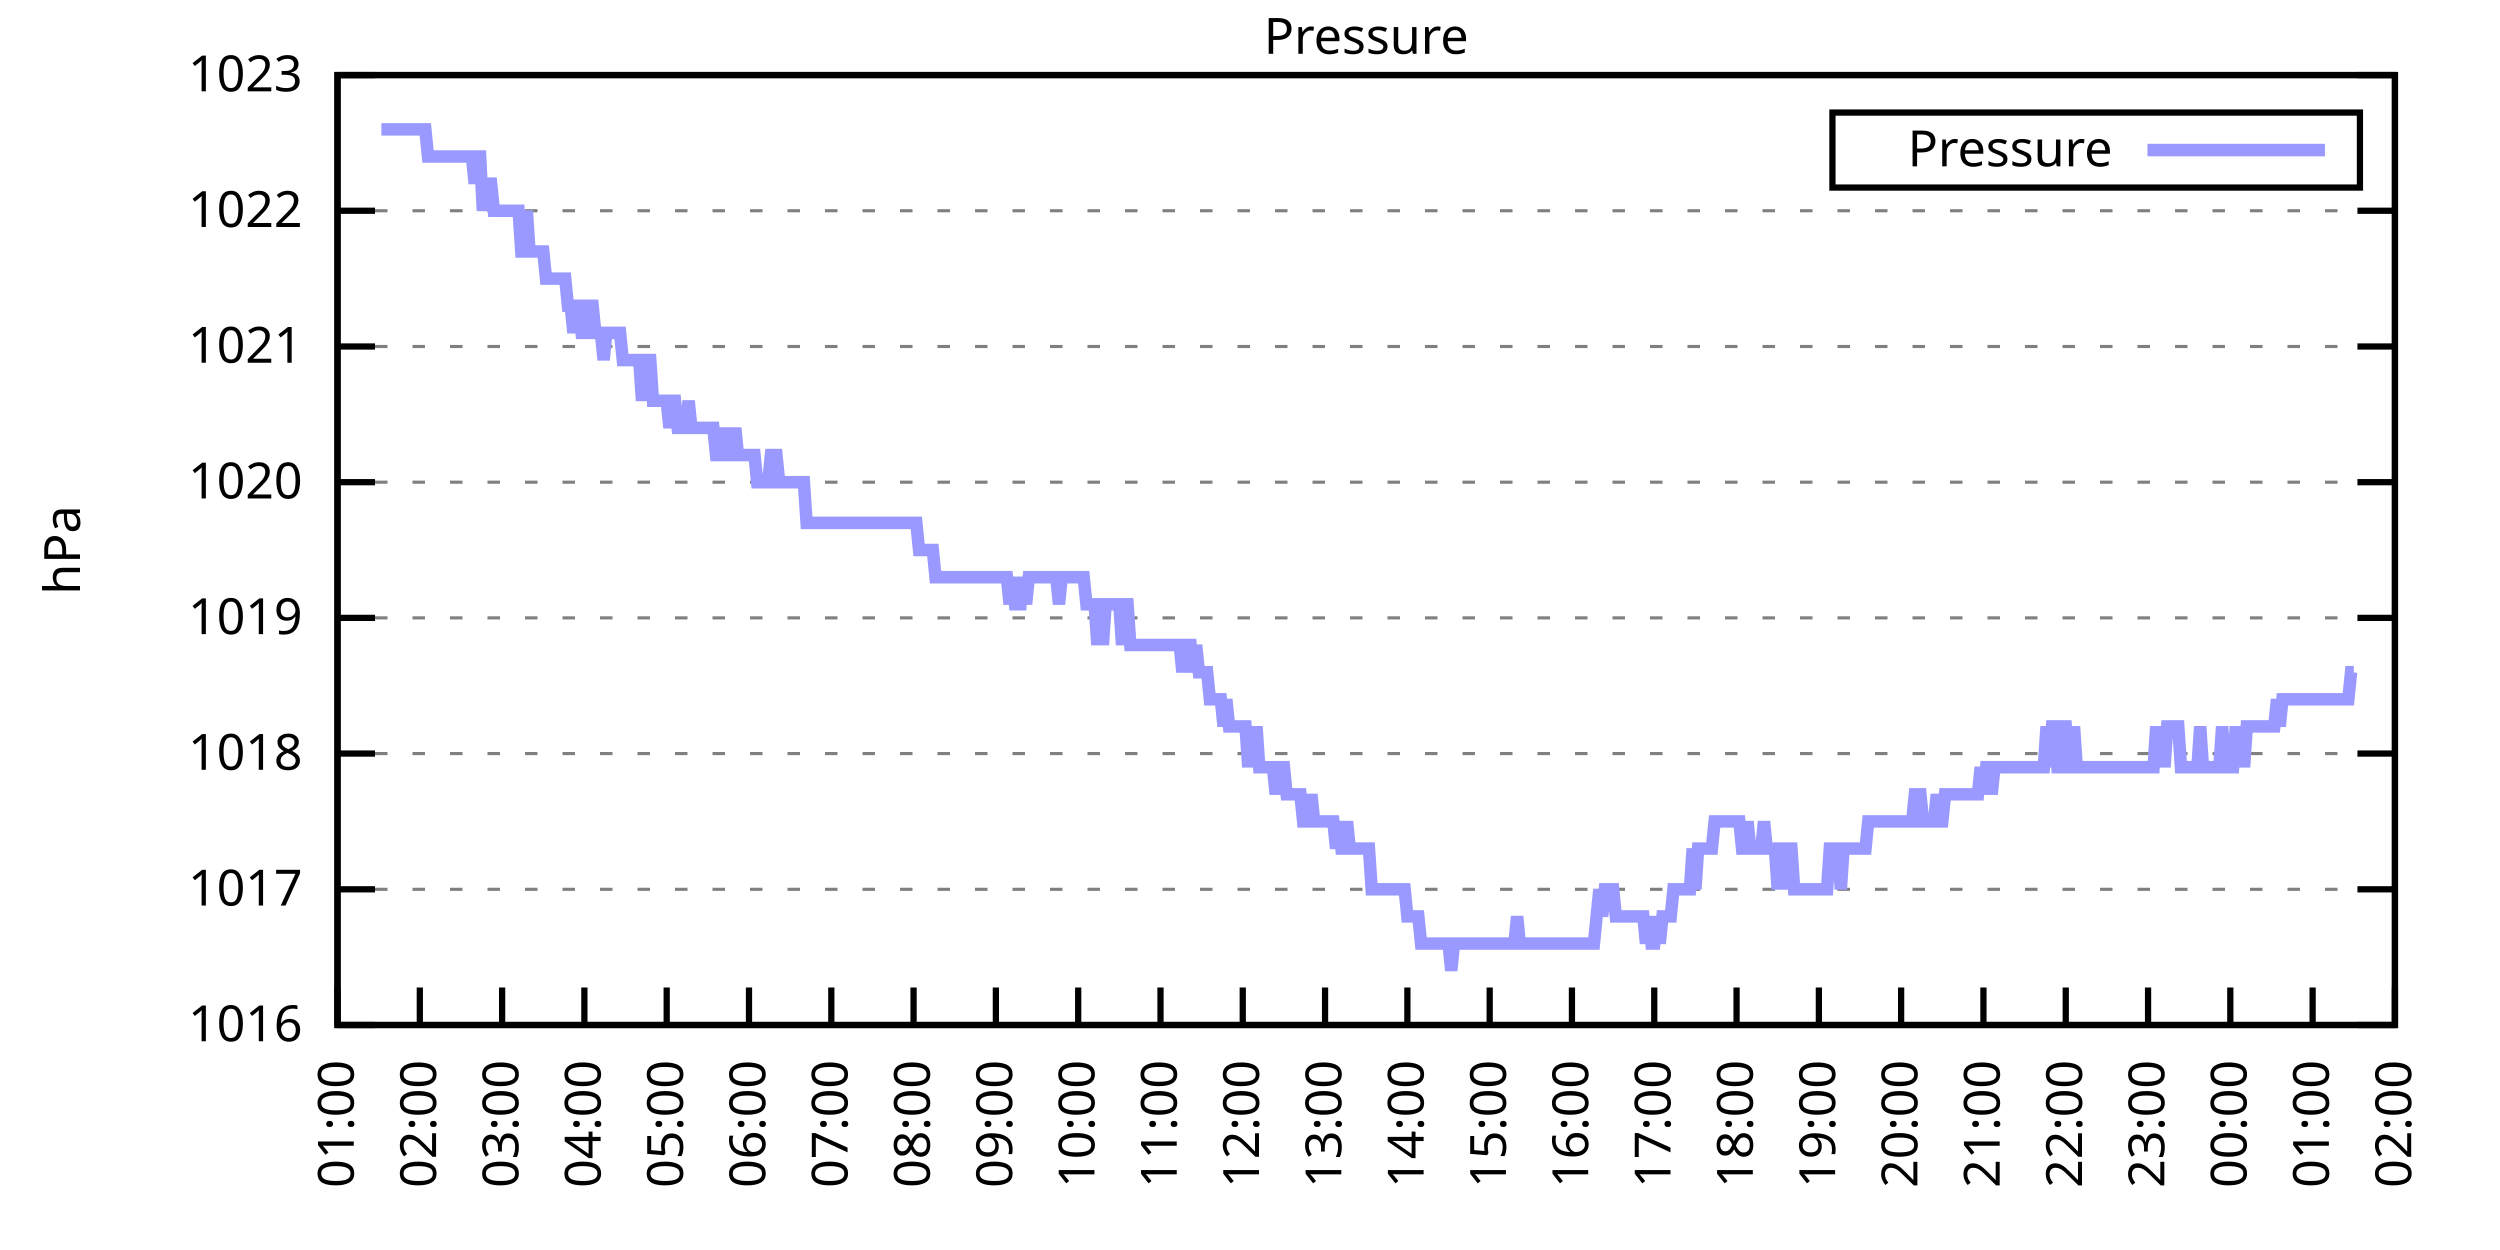
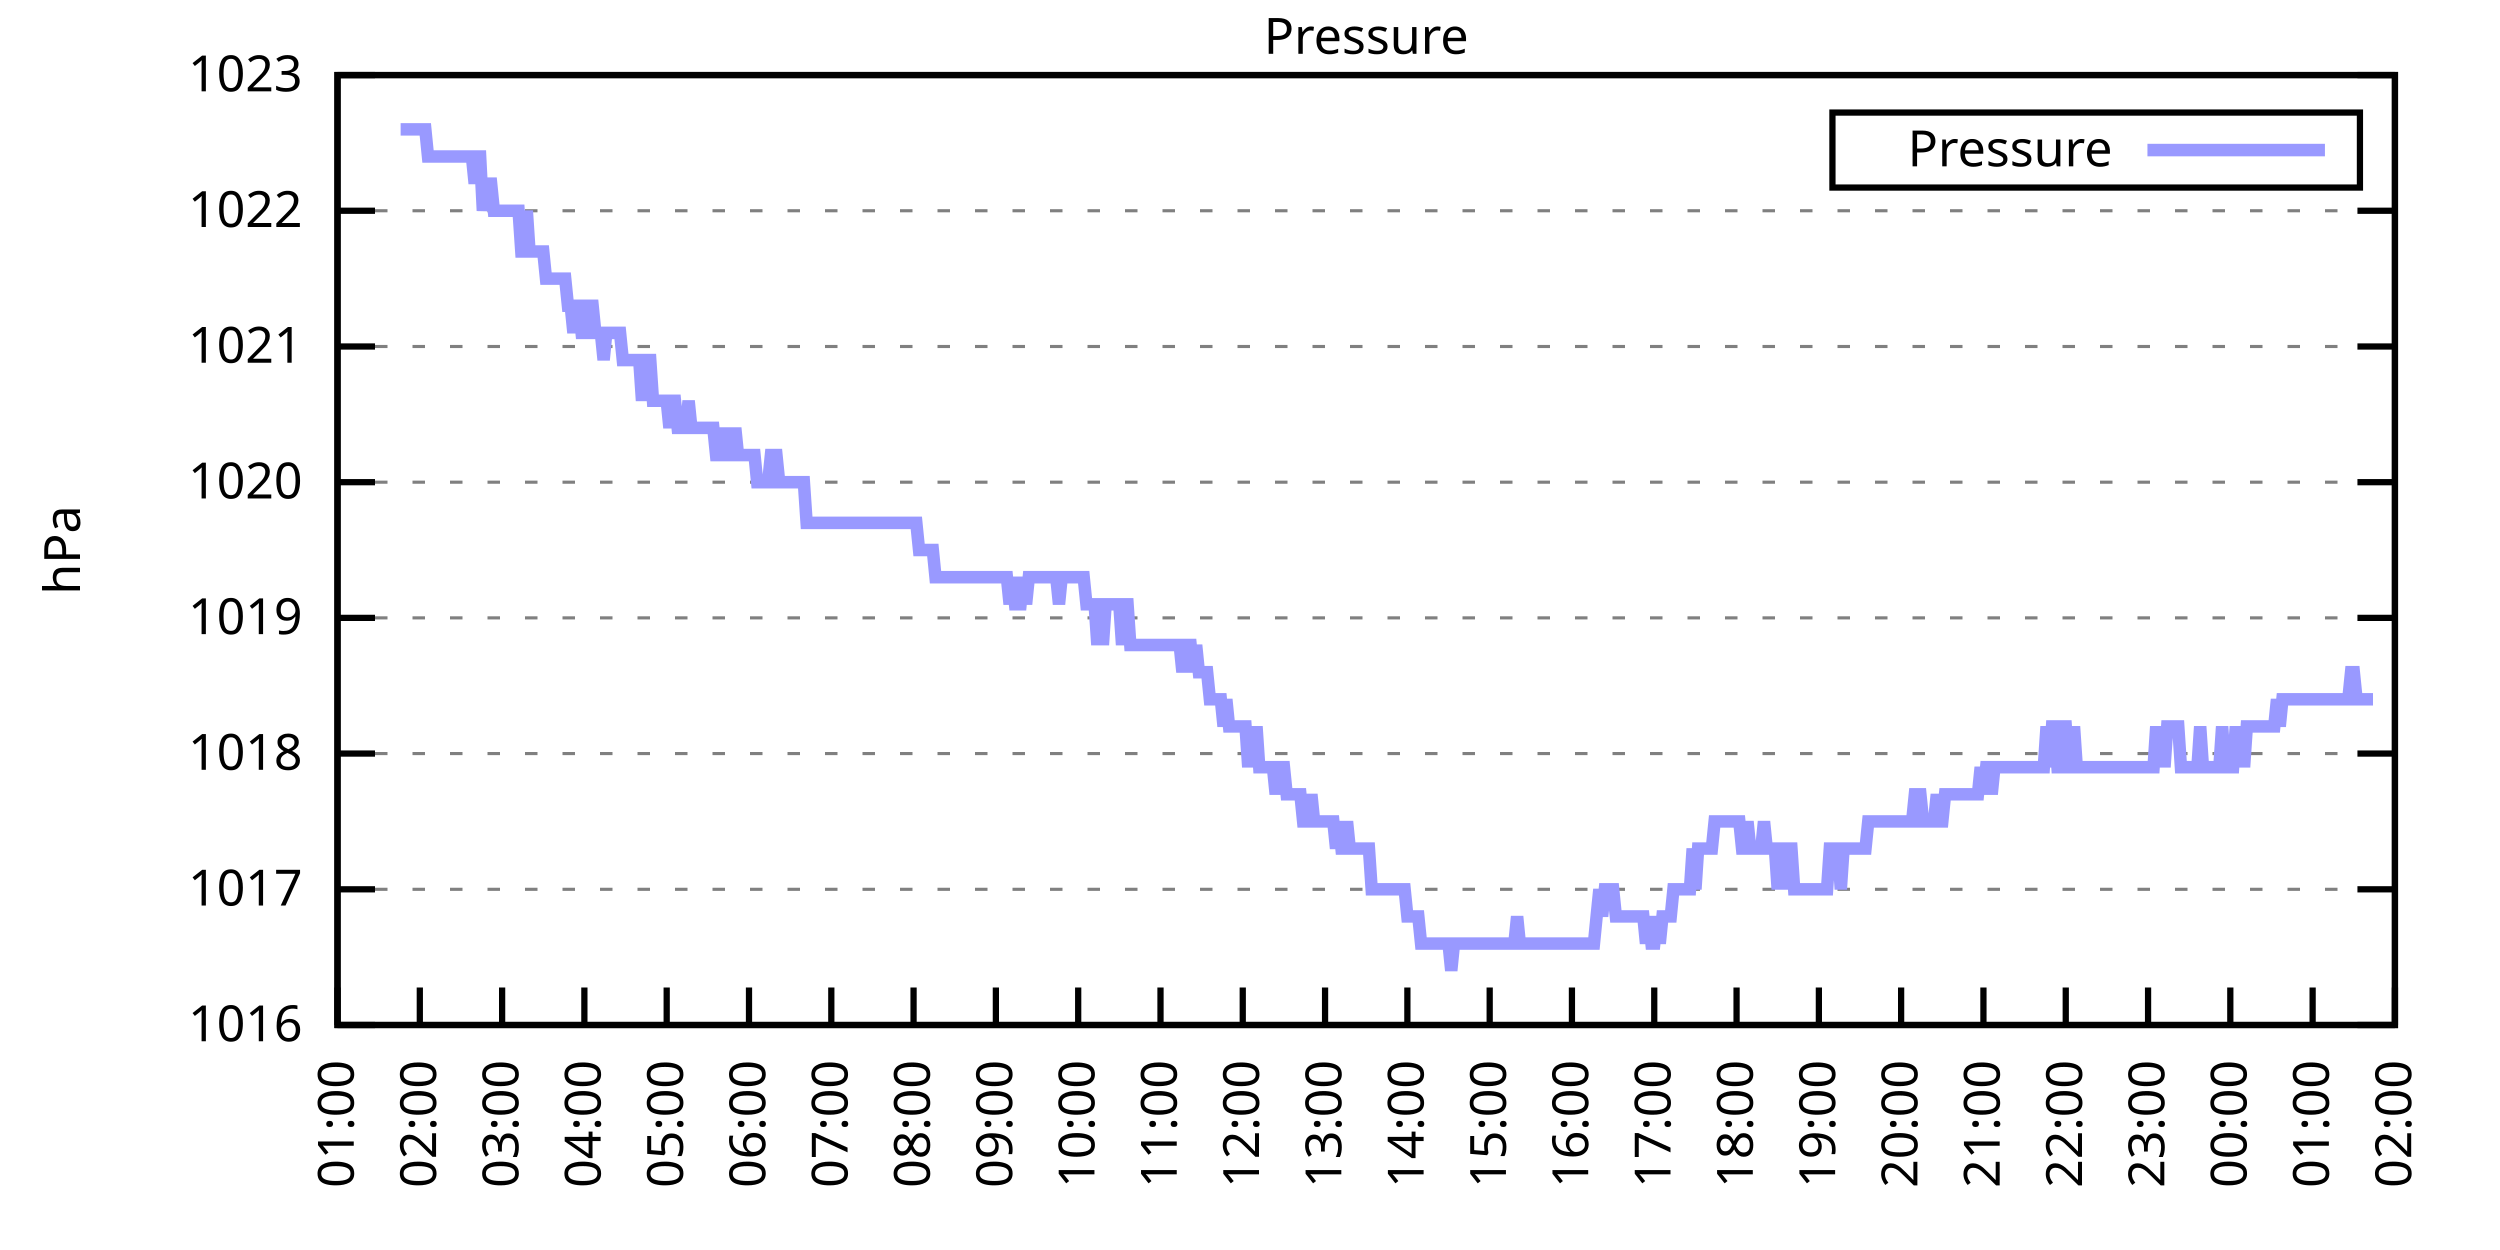
<svg xmlns="http://www.w3.org/2000/svg" xmlns:xlink="http://www.w3.org/1999/xlink" width="400" height="200" viewBox="0 0 400 200">
  <g id="gnuplot_canvas">
    <rect x="0" y="0" width="400" height="200" fill="none" />
    <defs>
      <circle id="gpDot" r="0.5" stroke-width="0.5" stroke="currentColor" />
      <path id="gpPt0" stroke-width="0.333" stroke="currentColor" d="M-1,0 h2 M0,-1 v2" />
      <path id="gpPt1" stroke-width="0.333" stroke="currentColor" d="M-1,-1 L1,1 M1,-1 L-1,1" />
      <path id="gpPt2" stroke-width="0.333" stroke="currentColor" d="M-1,0 L1,0 M0,-1 L0,1 M-1,-1 L1,1 M-1,1 L1,-1" />
      <rect id="gpPt3" stroke-width="0.333" stroke="currentColor" x="-1" y="-1" width="2" height="2" />
      <rect id="gpPt4" stroke-width="0.333" stroke="currentColor" fill="currentColor" x="-1" y="-1" width="2" height="2" />
      <circle id="gpPt5" stroke-width="0.333" stroke="currentColor" cx="0" cy="0" r="1" />
      <use xlink:href="#gpPt5" id="gpPt6" fill="currentColor" stroke="none" />
      <path id="gpPt7" stroke-width="0.333" stroke="currentColor" d="M0,-1.33 L-1.33,0.67 L1.33,0.67 z" />
      <use xlink:href="#gpPt7" id="gpPt8" fill="currentColor" stroke="none" />
      <use xlink:href="#gpPt7" id="gpPt9" stroke="currentColor" transform="rotate(180)" />
      <use xlink:href="#gpPt9" id="gpPt10" fill="currentColor" stroke="none" />
      <use xlink:href="#gpPt3" id="gpPt11" stroke="currentColor" transform="rotate(45)" />
      <use xlink:href="#gpPt11" id="gpPt12" fill="currentColor" stroke="none" />
      <path id="gpPt13" stroke-width="0.333" stroke="currentColor" d="M0,1.330 L1.265,0.411 L0.782,-1.067 L-0.782,-1.076 L-1.265,0.411 z" />
      <use xlink:href="#gpPt13" id="gpPt14" fill="currentColor" stroke="none" />
      <filter id="textbox" filterUnits="objectBoundingBox" x="0" y="0" height="1" width="1">
        <feFlood flood-color="white" flood-opacity="1" result="bgnd" />
        <feComposite in="SourceGraphic" in2="bgnd" operator="atop" />
      </filter>
      <filter id="greybox" filterUnits="objectBoundingBox" x="0" y="0" height="1" width="1">
        <feFlood flood-color="lightgrey" flood-opacity="1" result="grey" />
        <feComposite in="SourceGraphic" in2="grey" operator="atop" />
      </filter>
    </defs>
    <g fill="none" color="white" stroke="currentColor" stroke-width="1.00" stroke-linecap="butt" stroke-linejoin="miter">
</g>
    <g fill="none" color="black" stroke="currentColor" stroke-width="1.00" stroke-linecap="butt" stroke-linejoin="miter">
      <g stroke="none" shape-rendering="crispEdges">
        <polygon fill="rgb(255, 255, 255)" points="54.00,164.00 383.18,164.00 383.18,12.02 54.00,12.02 " />
      </g>
    </g>
    <g fill="none" color="black" stroke="currentColor" stroke-width="1.00" stroke-linecap="butt" stroke-linejoin="miter">
</g>
    <g fill="none" color="black" stroke="black" stroke-width="0.50" stroke-linecap="butt" stroke-linejoin="miter">
</g>
    <g fill="none" color="gray" stroke="currentColor" stroke-width="0.50" stroke-linecap="butt" stroke-linejoin="miter">
      <path stroke="gray" stroke-dasharray="2,4" class="gridline" d="M54.00,164.00 L383.19,164.00  " />
    </g>
    <g fill="none" color="gray" stroke="gray" stroke-width="1.00" stroke-linecap="butt" stroke-linejoin="miter">
</g>
    <g fill="none" color="black" stroke="currentColor" stroke-width="1.00" stroke-linecap="butt" stroke-linejoin="miter">
      <path stroke="black" d="M54.00,164.00 L60.00,164.00 M383.19,164.00 L377.19,164.00  " />
      <g transform="translate(48.40,166.60)" stroke="none" fill="black" font-family="Sans" font-size="8.00" text-anchor="end">
        <text>
          <tspan font-family="Sans"> 1016</tspan>
        </text>
      </g>
    </g>
    <g fill="none" color="black" stroke="currentColor" stroke-width="1.00" stroke-linecap="butt" stroke-linejoin="miter">
</g>
    <g fill="none" color="black" stroke="black" stroke-width="0.50" stroke-linecap="butt" stroke-linejoin="miter">
</g>
    <g fill="none" color="gray" stroke="currentColor" stroke-width="0.50" stroke-linecap="butt" stroke-linejoin="miter">
      <path stroke="gray" stroke-dasharray="2,4" class="gridline" d="M54.00,142.29 L383.19,142.29  " />
    </g>
    <g fill="none" color="gray" stroke="gray" stroke-width="1.00" stroke-linecap="butt" stroke-linejoin="miter">
</g>
    <g fill="none" color="black" stroke="currentColor" stroke-width="1.00" stroke-linecap="butt" stroke-linejoin="miter">
      <path stroke="black" d="M54.00,142.29 L60.00,142.29 M383.19,142.29 L377.19,142.29  " />
      <g transform="translate(48.40,144.89)" stroke="none" fill="black" font-family="Sans" font-size="8.00" text-anchor="end">
        <text>
          <tspan font-family="Sans"> 1017</tspan>
        </text>
      </g>
    </g>
    <g fill="none" color="black" stroke="currentColor" stroke-width="1.00" stroke-linecap="butt" stroke-linejoin="miter">
</g>
    <g fill="none" color="black" stroke="black" stroke-width="0.50" stroke-linecap="butt" stroke-linejoin="miter">
</g>
    <g fill="none" color="gray" stroke="currentColor" stroke-width="0.50" stroke-linecap="butt" stroke-linejoin="miter">
      <path stroke="gray" stroke-dasharray="2,4" class="gridline" d="M54.00,120.57 L383.19,120.57  " />
    </g>
    <g fill="none" color="gray" stroke="gray" stroke-width="1.00" stroke-linecap="butt" stroke-linejoin="miter">
</g>
    <g fill="none" color="black" stroke="currentColor" stroke-width="1.00" stroke-linecap="butt" stroke-linejoin="miter">
      <path stroke="black" d="M54.00,120.57 L60.00,120.57 M383.19,120.57 L377.19,120.57  " />
      <g transform="translate(48.40,123.17)" stroke="none" fill="black" font-family="Sans" font-size="8.00" text-anchor="end">
        <text>
          <tspan font-family="Sans"> 1018</tspan>
        </text>
      </g>
    </g>
    <g fill="none" color="black" stroke="currentColor" stroke-width="1.00" stroke-linecap="butt" stroke-linejoin="miter">
</g>
    <g fill="none" color="black" stroke="black" stroke-width="0.50" stroke-linecap="butt" stroke-linejoin="miter">
</g>
    <g fill="none" color="gray" stroke="currentColor" stroke-width="0.50" stroke-linecap="butt" stroke-linejoin="miter">
      <path stroke="gray" stroke-dasharray="2,4" class="gridline" d="M54.00,98.86 L383.19,98.86  " />
    </g>
    <g fill="none" color="gray" stroke="gray" stroke-width="1.00" stroke-linecap="butt" stroke-linejoin="miter">
</g>
    <g fill="none" color="black" stroke="currentColor" stroke-width="1.00" stroke-linecap="butt" stroke-linejoin="miter">
      <path stroke="black" d="M54.00,98.86 L60.00,98.86 M383.19,98.86 L377.19,98.86  " />
      <g transform="translate(48.40,101.46)" stroke="none" fill="black" font-family="Sans" font-size="8.00" text-anchor="end">
        <text>
          <tspan font-family="Sans"> 1019</tspan>
        </text>
      </g>
    </g>
    <g fill="none" color="black" stroke="currentColor" stroke-width="1.00" stroke-linecap="butt" stroke-linejoin="miter">
</g>
    <g fill="none" color="black" stroke="black" stroke-width="0.50" stroke-linecap="butt" stroke-linejoin="miter">
</g>
    <g fill="none" color="gray" stroke="currentColor" stroke-width="0.50" stroke-linecap="butt" stroke-linejoin="miter">
      <path stroke="gray" stroke-dasharray="2,4" class="gridline" d="M54.00,77.15 L383.19,77.15  " />
    </g>
    <g fill="none" color="gray" stroke="gray" stroke-width="1.00" stroke-linecap="butt" stroke-linejoin="miter">
</g>
    <g fill="none" color="black" stroke="currentColor" stroke-width="1.00" stroke-linecap="butt" stroke-linejoin="miter">
      <path stroke="black" d="M54.00,77.15 L60.00,77.15 M383.19,77.15 L377.19,77.15  " />
      <g transform="translate(48.40,79.75)" stroke="none" fill="black" font-family="Sans" font-size="8.00" text-anchor="end">
        <text>
          <tspan font-family="Sans"> 1020</tspan>
        </text>
      </g>
    </g>
    <g fill="none" color="black" stroke="currentColor" stroke-width="1.00" stroke-linecap="butt" stroke-linejoin="miter">
</g>
    <g fill="none" color="black" stroke="black" stroke-width="0.50" stroke-linecap="butt" stroke-linejoin="miter">
</g>
    <g fill="none" color="gray" stroke="currentColor" stroke-width="0.50" stroke-linecap="butt" stroke-linejoin="miter">
      <path stroke="gray" stroke-dasharray="2,4" class="gridline" d="M54.00,55.44 L383.19,55.44  " />
    </g>
    <g fill="none" color="gray" stroke="gray" stroke-width="1.00" stroke-linecap="butt" stroke-linejoin="miter">
</g>
    <g fill="none" color="black" stroke="currentColor" stroke-width="1.00" stroke-linecap="butt" stroke-linejoin="miter">
      <path stroke="black" d="M54.00,55.44 L60.00,55.44 M383.19,55.44 L377.19,55.44  " />
      <g transform="translate(48.40,58.04)" stroke="none" fill="black" font-family="Sans" font-size="8.00" text-anchor="end">
        <text>
          <tspan font-family="Sans"> 1021</tspan>
        </text>
      </g>
    </g>
    <g fill="none" color="black" stroke="currentColor" stroke-width="1.00" stroke-linecap="butt" stroke-linejoin="miter">
</g>
    <g fill="none" color="black" stroke="black" stroke-width="0.50" stroke-linecap="butt" stroke-linejoin="miter">
</g>
    <g fill="none" color="gray" stroke="currentColor" stroke-width="0.50" stroke-linecap="butt" stroke-linejoin="miter">
      <path stroke="gray" stroke-dasharray="2,4" class="gridline" d="M54.00,33.72 L383.19,33.72  " />
    </g>
    <g fill="none" color="gray" stroke="gray" stroke-width="1.00" stroke-linecap="butt" stroke-linejoin="miter">
</g>
    <g fill="none" color="black" stroke="currentColor" stroke-width="1.00" stroke-linecap="butt" stroke-linejoin="miter">
      <path stroke="black" d="M54.00,33.72 L60.00,33.72 M383.19,33.72 L377.19,33.72  " />
      <g transform="translate(48.40,36.32)" stroke="none" fill="black" font-family="Sans" font-size="8.00" text-anchor="end">
        <text>
          <tspan font-family="Sans"> 1022</tspan>
        </text>
      </g>
    </g>
    <g fill="none" color="black" stroke="currentColor" stroke-width="1.00" stroke-linecap="butt" stroke-linejoin="miter">
</g>
    <g fill="none" color="black" stroke="black" stroke-width="0.50" stroke-linecap="butt" stroke-linejoin="miter">
</g>
    <g fill="none" color="gray" stroke="currentColor" stroke-width="0.50" stroke-linecap="butt" stroke-linejoin="miter">
      <path stroke="gray" stroke-dasharray="2,4" class="gridline" d="M54.00,12.01 L383.19,12.01  " />
    </g>
    <g fill="none" color="gray" stroke="gray" stroke-width="1.00" stroke-linecap="butt" stroke-linejoin="miter">
</g>
    <g fill="none" color="black" stroke="currentColor" stroke-width="1.00" stroke-linecap="butt" stroke-linejoin="miter">
      <path stroke="black" d="M54.00,12.01 L60.00,12.01 M383.19,12.01 L377.19,12.01  " />
      <g transform="translate(48.40,14.61)" stroke="none" fill="black" font-family="Sans" font-size="8.00" text-anchor="end">
        <text>
          <tspan font-family="Sans"> 1023</tspan>
        </text>
      </g>
    </g>
    <g fill="none" color="black" stroke="currentColor" stroke-width="1.00" stroke-linecap="butt" stroke-linejoin="miter">
      <path stroke="black" d="M54.00,164.00 L54.00,158.00  " />
      <g transform="translate(56.60,169.60) rotate(270.00)" stroke="none" fill="black" font-family="Sans" font-size="8.00" text-anchor="end">
        <text>
          <tspan font-family="Sans">01:00</tspan>
        </text>
      </g>
    </g>
    <g fill="none" color="black" stroke="currentColor" stroke-width="1.00" stroke-linecap="butt" stroke-linejoin="miter">
      <path stroke="black" d="M67.17,164.00 L67.17,158.00  " />
      <g transform="translate(69.77,169.60) rotate(270.00)" stroke="none" fill="black" font-family="Sans" font-size="8.00" text-anchor="end">
        <text>
          <tspan font-family="Sans">02:00</tspan>
        </text>
      </g>
    </g>
    <g fill="none" color="black" stroke="currentColor" stroke-width="1.00" stroke-linecap="butt" stroke-linejoin="miter">
      <path stroke="black" d="M80.34,164.00 L80.34,158.00  " />
      <g transform="translate(82.94,169.60) rotate(270.00)" stroke="none" fill="black" font-family="Sans" font-size="8.00" text-anchor="end">
        <text>
          <tspan font-family="Sans">03:00</tspan>
        </text>
      </g>
    </g>
    <g fill="none" color="black" stroke="currentColor" stroke-width="1.00" stroke-linecap="butt" stroke-linejoin="miter">
      <path stroke="black" d="M93.50,164.00 L93.50,158.00  " />
      <g transform="translate(96.10,169.60) rotate(270.00)" stroke="none" fill="black" font-family="Sans" font-size="8.00" text-anchor="end">
        <text>
          <tspan font-family="Sans">04:00</tspan>
        </text>
      </g>
    </g>
    <g fill="none" color="black" stroke="currentColor" stroke-width="1.00" stroke-linecap="butt" stroke-linejoin="miter">
      <path stroke="black" d="M106.67,164.00 L106.67,158.00  " />
      <g transform="translate(109.27,169.60) rotate(270.00)" stroke="none" fill="black" font-family="Sans" font-size="8.00" text-anchor="end">
        <text>
          <tspan font-family="Sans">05:00</tspan>
        </text>
      </g>
    </g>
    <g fill="none" color="black" stroke="currentColor" stroke-width="1.00" stroke-linecap="butt" stroke-linejoin="miter">
      <path stroke="black" d="M119.84,164.00 L119.84,158.00  " />
      <g transform="translate(122.44,169.60) rotate(270.00)" stroke="none" fill="black" font-family="Sans" font-size="8.00" text-anchor="end">
        <text>
          <tspan font-family="Sans">06:00</tspan>
        </text>
      </g>
    </g>
    <g fill="none" color="black" stroke="currentColor" stroke-width="1.00" stroke-linecap="butt" stroke-linejoin="miter">
      <path stroke="black" d="M133.01,164.00 L133.01,158.00  " />
      <g transform="translate(135.61,169.60) rotate(270.00)" stroke="none" fill="black" font-family="Sans" font-size="8.00" text-anchor="end">
        <text>
          <tspan font-family="Sans">07:00</tspan>
        </text>
      </g>
    </g>
    <g fill="none" color="black" stroke="currentColor" stroke-width="1.00" stroke-linecap="butt" stroke-linejoin="miter">
      <path stroke="black" d="M146.17,164.00 L146.17,158.00  " />
      <g transform="translate(148.77,169.60) rotate(270.00)" stroke="none" fill="black" font-family="Sans" font-size="8.00" text-anchor="end">
        <text>
          <tspan font-family="Sans">08:00</tspan>
        </text>
      </g>
    </g>
    <g fill="none" color="black" stroke="currentColor" stroke-width="1.00" stroke-linecap="butt" stroke-linejoin="miter">
      <path stroke="black" d="M159.34,164.00 L159.34,158.00  " />
      <g transform="translate(161.94,169.60) rotate(270.00)" stroke="none" fill="black" font-family="Sans" font-size="8.00" text-anchor="end">
        <text>
          <tspan font-family="Sans">09:00</tspan>
        </text>
      </g>
    </g>
    <g fill="none" color="black" stroke="currentColor" stroke-width="1.00" stroke-linecap="butt" stroke-linejoin="miter">
      <path stroke="black" d="M172.51,164.00 L172.51,158.00  " />
      <g transform="translate(175.11,169.60) rotate(270.00)" stroke="none" fill="black" font-family="Sans" font-size="8.00" text-anchor="end">
        <text>
          <tspan font-family="Sans">10:00</tspan>
        </text>
      </g>
    </g>
    <g fill="none" color="black" stroke="currentColor" stroke-width="1.00" stroke-linecap="butt" stroke-linejoin="miter">
      <path stroke="black" d="M185.68,164.00 L185.68,158.00  " />
      <g transform="translate(188.28,169.60) rotate(270.00)" stroke="none" fill="black" font-family="Sans" font-size="8.00" text-anchor="end">
        <text>
          <tspan font-family="Sans">11:00</tspan>
        </text>
      </g>
    </g>
    <g fill="none" color="black" stroke="currentColor" stroke-width="1.00" stroke-linecap="butt" stroke-linejoin="miter">
      <path stroke="black" d="M198.84,164.00 L198.84,158.00  " />
      <g transform="translate(201.44,169.60) rotate(270.00)" stroke="none" fill="black" font-family="Sans" font-size="8.00" text-anchor="end">
        <text>
          <tspan font-family="Sans">12:00</tspan>
        </text>
      </g>
    </g>
    <g fill="none" color="black" stroke="currentColor" stroke-width="1.00" stroke-linecap="butt" stroke-linejoin="miter">
      <path stroke="black" d="M212.01,164.00 L212.01,158.00  " />
      <g transform="translate(214.61,169.60) rotate(270.00)" stroke="none" fill="black" font-family="Sans" font-size="8.00" text-anchor="end">
        <text>
          <tspan font-family="Sans">13:00</tspan>
        </text>
      </g>
    </g>
    <g fill="none" color="black" stroke="currentColor" stroke-width="1.00" stroke-linecap="butt" stroke-linejoin="miter">
      <path stroke="black" d="M225.18,164.00 L225.18,158.00  " />
      <g transform="translate(227.78,169.60) rotate(270.00)" stroke="none" fill="black" font-family="Sans" font-size="8.00" text-anchor="end">
        <text>
          <tspan font-family="Sans">14:00</tspan>
        </text>
      </g>
    </g>
    <g fill="none" color="black" stroke="currentColor" stroke-width="1.00" stroke-linecap="butt" stroke-linejoin="miter">
      <path stroke="black" d="M238.35,164.00 L238.35,158.00  " />
      <g transform="translate(240.95,169.60) rotate(270.00)" stroke="none" fill="black" font-family="Sans" font-size="8.00" text-anchor="end">
        <text>
          <tspan font-family="Sans">15:00</tspan>
        </text>
      </g>
    </g>
    <g fill="none" color="black" stroke="currentColor" stroke-width="1.00" stroke-linecap="butt" stroke-linejoin="miter">
      <path stroke="black" d="M251.51,164.00 L251.51,158.00  " />
      <g transform="translate(254.11,169.60) rotate(270.00)" stroke="none" fill="black" font-family="Sans" font-size="8.00" text-anchor="end">
        <text>
          <tspan font-family="Sans">16:00</tspan>
        </text>
      </g>
    </g>
    <g fill="none" color="black" stroke="currentColor" stroke-width="1.00" stroke-linecap="butt" stroke-linejoin="miter">
      <path stroke="black" d="M264.68,164.00 L264.68,158.00  " />
      <g transform="translate(267.28,169.60) rotate(270.00)" stroke="none" fill="black" font-family="Sans" font-size="8.00" text-anchor="end">
        <text>
          <tspan font-family="Sans">17:00</tspan>
        </text>
      </g>
    </g>
    <g fill="none" color="black" stroke="currentColor" stroke-width="1.00" stroke-linecap="butt" stroke-linejoin="miter">
      <path stroke="black" d="M277.85,164.00 L277.85,158.00  " />
      <g transform="translate(280.45,169.60) rotate(270.00)" stroke="none" fill="black" font-family="Sans" font-size="8.00" text-anchor="end">
        <text>
          <tspan font-family="Sans">18:00</tspan>
        </text>
      </g>
    </g>
    <g fill="none" color="black" stroke="currentColor" stroke-width="1.00" stroke-linecap="butt" stroke-linejoin="miter">
      <path stroke="black" d="M291.02,164.00 L291.02,158.00  " />
      <g transform="translate(293.62,169.60) rotate(270.00)" stroke="none" fill="black" font-family="Sans" font-size="8.00" text-anchor="end">
        <text>
          <tspan font-family="Sans">19:00</tspan>
        </text>
      </g>
    </g>
    <g fill="none" color="black" stroke="currentColor" stroke-width="1.00" stroke-linecap="butt" stroke-linejoin="miter">
      <path stroke="black" d="M304.18,164.00 L304.18,158.00  " />
      <g transform="translate(306.78,169.60) rotate(270.00)" stroke="none" fill="black" font-family="Sans" font-size="8.00" text-anchor="end">
        <text>
          <tspan font-family="Sans">20:00</tspan>
        </text>
      </g>
    </g>
    <g fill="none" color="black" stroke="currentColor" stroke-width="1.00" stroke-linecap="butt" stroke-linejoin="miter">
      <path stroke="black" d="M317.35,164.00 L317.35,158.00  " />
      <g transform="translate(319.95,169.60) rotate(270.00)" stroke="none" fill="black" font-family="Sans" font-size="8.00" text-anchor="end">
        <text>
          <tspan font-family="Sans">21:00</tspan>
        </text>
      </g>
    </g>
    <g fill="none" color="black" stroke="currentColor" stroke-width="1.00" stroke-linecap="butt" stroke-linejoin="miter">
      <path stroke="black" d="M330.52,164.00 L330.52,158.00  " />
      <g transform="translate(333.12,169.60) rotate(270.00)" stroke="none" fill="black" font-family="Sans" font-size="8.00" text-anchor="end">
        <text>
          <tspan font-family="Sans">22:00</tspan>
        </text>
      </g>
    </g>
    <g fill="none" color="black" stroke="currentColor" stroke-width="1.00" stroke-linecap="butt" stroke-linejoin="miter">
      <path stroke="black" d="M343.69,164.00 L343.69,158.00  " />
      <g transform="translate(346.29,169.60) rotate(270.00)" stroke="none" fill="black" font-family="Sans" font-size="8.00" text-anchor="end">
        <text>
          <tspan font-family="Sans">23:00</tspan>
        </text>
      </g>
    </g>
    <g fill="none" color="black" stroke="currentColor" stroke-width="1.00" stroke-linecap="butt" stroke-linejoin="miter">
      <path stroke="black" d="M356.85,164.00 L356.85,158.00  " />
      <g transform="translate(359.45,169.60) rotate(270.00)" stroke="none" fill="black" font-family="Sans" font-size="8.00" text-anchor="end">
        <text>
          <tspan font-family="Sans">00:00</tspan>
        </text>
      </g>
    </g>
    <g fill="none" color="black" stroke="currentColor" stroke-width="1.00" stroke-linecap="butt" stroke-linejoin="miter">
      <path stroke="black" d="M370.02,164.00 L370.02,158.00  " />
      <g transform="translate(372.62,169.60) rotate(270.00)" stroke="none" fill="black" font-family="Sans" font-size="8.00" text-anchor="end">
        <text>
          <tspan font-family="Sans">01:00</tspan>
        </text>
      </g>
    </g>
    <g fill="none" color="black" stroke="currentColor" stroke-width="1.00" stroke-linecap="butt" stroke-linejoin="miter">
      <path stroke="black" d="M383.19,164.00 L383.19,158.00  " />
      <g transform="translate(385.79,169.60) rotate(270.00)" stroke="none" fill="black" font-family="Sans" font-size="8.00" text-anchor="end">
        <text>
          <tspan font-family="Sans">02:00</tspan>
        </text>
      </g>
    </g>
    <g fill="none" color="black" stroke="currentColor" stroke-width="1.00" stroke-linecap="butt" stroke-linejoin="miter">
</g>
    <g fill="none" color="black" stroke="currentColor" stroke-width="1.00" stroke-linecap="butt" stroke-linejoin="miter">
      <path stroke="black" d="M54.00,12.01 L54.00,164.00 L383.19,164.00 L383.19,12.01 L54.00,12.01 Z  " />
    </g>
    <g fill="none" color="black" stroke="currentColor" stroke-width="1.00" stroke-linecap="butt" stroke-linejoin="miter">
</g>
    <g fill="none" color="black" stroke="currentColor" stroke-width="1.00" stroke-linecap="butt" stroke-linejoin="miter">
      <path stroke="black" d="M293.19,30.01 L293.19,18.01 L377.59,18.01 L377.59,30.01 L293.19,30.01 Z  " />
    </g>
    <g id="Pressure_plot_1">
      <g fill="none" color="white" stroke="black" stroke-width="2.00" stroke-linecap="butt" stroke-linejoin="miter">
</g>
      <g fill="none" color="black" stroke="currentColor" stroke-width="2.00" stroke-linecap="butt" stroke-linejoin="miter">
        <g transform="translate(337.99,26.61)" stroke="none" fill="black" font-family="Sans" font-size="8.00" text-anchor="end">
          <text>
            <tspan font-family="Sans">Pressure</tspan>
          </text>
        </g>
      </g>
      <g fill="none" color="black" stroke="currentColor" stroke-width="2.00" stroke-linecap="butt" stroke-linejoin="miter">
-         <path stroke="rgb(153, 153, 255)" d="M343.59,24.01 L371.99,24.01 M61.02,20.70 L61.46,20.70 L61.90,20.70 L62.34,20.70 L62.78,20.70 L63.22,20.70   L63.66,20.70 L64.10,20.70 L64.53,20.70 L64.97,20.70 L65.41,20.70 L65.85,20.70 L66.29,20.70 L66.73,20.70   L67.17,20.70 L67.61,20.70 L68.05,20.70 L68.48,25.04 L68.92,25.04 L69.36,25.04 L69.80,25.04 L70.24,25.04   L70.68,25.04 L71.12,25.04 L71.56,25.04 L72.00,25.04 L72.43,25.04 L72.87,25.04 L73.31,25.04 L73.75,25.04   L74.19,25.04 L74.63,25.04 L75.07,25.04 L75.51,25.04 L75.95,29.38 L76.38,25.04 L76.82,25.04 L77.26,33.72   L77.70,29.38 L78.14,29.38 L78.58,29.38 L79.02,33.72 L79.46,33.72 L79.90,33.72 L80.34,33.72 L80.77,33.72   L81.21,33.72 L81.65,33.72 L82.09,33.72 L82.53,33.72 L82.97,33.72 L83.41,40.24 L83.85,40.24 L84.29,33.72   L84.72,40.24 L85.16,40.24 L85.60,40.24 L86.04,40.24 L86.48,40.24 L86.92,40.24 L87.36,44.58 L87.80,44.58   L88.24,44.58 L88.67,44.58 L89.11,44.58 L89.55,44.58 L89.99,44.58 L90.43,44.58 L90.87,48.92 L91.31,48.92   L91.75,53.26 L92.19,48.92 L92.62,48.92 L93.06,53.26 L93.50,53.26 L93.94,53.26 L94.38,48.92 L94.82,48.92   L95.26,53.26 L95.70,53.26 L96.14,53.26 L96.58,57.61 L97.01,53.26 L97.45,53.26 L97.89,53.26 L98.33,53.26   L98.77,53.26 L99.21,53.26 L99.65,57.61 L100.09,57.61 L100.53,57.61 L100.96,57.61 L101.40,57.61 L101.84,57.61   L102.28,57.61 L102.72,64.12 L103.16,57.61 L103.60,57.61 L104.04,57.61 L104.48,64.12 L104.91,64.12 L105.35,64.12   L105.79,64.12 L106.23,64.12 L106.67,64.12 L107.11,68.46 L107.55,64.12 L107.99,64.12 L108.43,68.46 L108.87,68.46   L109.30,68.46 L109.74,68.46 L110.18,64.12 L110.62,68.46 L111.06,68.46 L111.50,68.46 L111.94,68.46 L112.38,68.46   L112.82,68.46 L113.25,68.46 L113.69,68.46 L114.13,68.46 L114.57,72.81 L115.01,72.81 L115.45,72.81 L115.89,68.46   L116.33,72.81 L116.77,72.81 L117.20,72.81 L117.64,68.46 L118.08,72.81 L118.52,72.81 L118.96,72.81 L119.40,72.81   L119.84,72.81 L120.28,72.81 L120.72,72.81 L121.15,77.15 L121.59,77.15 L122.03,77.15 L122.47,77.15 L122.91,77.15   L123.35,72.81 L123.79,72.81 L124.23,72.81 L124.67,77.15 L125.11,77.15 L125.54,77.15 L125.98,77.15 L126.42,77.15   L126.86,77.15 L127.30,77.15 L127.74,77.15 L128.18,77.15 L128.62,77.15 L129.06,83.66 L129.49,83.66 L129.93,83.66   L130.37,83.66 L130.81,83.66 L131.25,83.66 L131.69,83.66 L132.13,83.66 L132.57,83.66 L133.01,83.66 L133.44,83.66   L133.88,83.66 L134.32,83.66 L134.76,83.66 L135.20,83.66 L135.64,83.66 L136.08,83.66 L136.52,83.66 L136.96,83.66   L137.39,83.66 L137.83,83.66 L138.27,83.66 L138.71,83.66 L139.15,83.66 L139.59,83.66 L140.03,83.66 L140.47,83.66   L140.91,83.66 L141.35,83.66 L141.78,83.66 L142.22,83.66 L142.66,83.66 L143.10,83.66 L143.54,83.66 L143.98,83.66   L144.42,83.66 L144.86,83.66 L145.30,83.66 L145.73,83.66 L146.17,83.66 L146.61,83.66 L147.05,88.00 L147.49,88.00   L147.93,88.00 L148.37,88.00 L148.81,88.00 L149.25,88.00 L149.68,92.35 L150.12,92.35 L150.56,92.35 L151.00,92.35   L151.44,92.35 L151.88,92.35 L152.32,92.35 L152.76,92.35 L153.20,92.35 L153.63,92.35 L154.07,92.35 L154.51,92.35   L154.95,92.35 L155.39,92.35 L155.83,92.35 L156.27,92.35 L156.71,92.35 L157.15,92.35 L157.59,92.35 L158.02,92.35   L158.46,92.35 L158.90,92.35 L159.34,92.35 L159.78,92.35 L160.22,92.35 L160.66,92.35 L161.10,92.35 L161.54,96.69   L161.97,92.35 L162.41,96.69 L162.85,96.69 L163.29,96.69 L163.73,92.35 L164.17,96.69 L164.61,92.35 L165.05,92.35   L165.49,92.35 L165.92,92.35 L166.36,92.35 L166.80,92.35 L167.24,92.35 L167.68,92.35 L168.12,92.35 L168.56,92.35   L169.00,92.35 L169.44,96.69 L169.87,92.35 L170.31,92.35 L170.75,92.35 L171.19,92.35 L171.63,92.35 L172.07,92.35   L172.51,92.35 L172.95,92.35 L173.39,92.35 L173.83,96.69 L174.26,96.69 L174.70,96.69 L175.14,96.69 L175.58,103.20   L176.02,96.69 L176.46,103.20 L176.90,96.69 L177.34,96.69 L177.78,96.69 L178.21,96.69 L178.65,96.69 L179.09,96.69   L179.53,103.20 L179.97,96.69 L180.41,96.69 L180.85,103.20 L181.29,103.20 L181.73,103.20 L182.16,103.20 L182.60,103.20   L183.04,103.20 L183.48,103.20 L183.92,103.20 L184.36,103.20 L184.80,103.20 L185.24,103.20 L185.68,103.20 L186.11,103.20   L186.55,103.20 L186.99,103.20 L187.43,103.20 L187.87,103.20 L188.31,103.20 L188.75,103.20 L189.19,107.55 L189.63,103.20   L190.07,103.20 L190.50,103.20 L190.94,107.55 L191.38,103.20 L191.82,107.55 L192.26,107.55 L192.70,107.55 L193.14,107.55   L193.58,111.89 L194.02,111.89 L194.45,111.89 L194.89,111.89 L195.33,111.89 L195.77,116.23 L196.21,111.89 L196.65,116.23   L197.09,116.23 L197.53,116.23 L197.97,116.23 L198.40,116.23 L198.84,116.23 L199.28,116.23 L199.72,122.75 L200.16,116.23   L200.60,122.75 L201.04,116.23 L201.48,122.75 L201.92,122.75 L202.35,122.75 L202.79,122.75 L203.23,122.75 L203.67,122.75   L204.11,127.09 L204.55,122.75 L204.99,122.75 L205.43,122.75 L205.87,127.09 L206.31,127.09 L206.74,127.09 L207.18,127.09   L207.62,127.09 L208.06,127.09 L208.50,131.43 L208.94,131.43 L209.38,131.43 L209.82,127.09 L210.26,131.43 L210.69,131.43   L211.13,131.43 L211.57,131.43 L212.01,131.43 L212.45,131.43 L212.89,131.43 L213.33,131.43 L213.77,135.77 L214.21,131.43   L214.64,135.77 L215.08,135.77 L215.52,131.43 L215.96,135.77 L216.40,135.77 L216.84,135.77 L217.28,135.77 L217.72,135.77   L218.16,135.77 L218.60,135.77 L219.03,135.77 L219.47,142.29 L219.91,142.29 L220.35,142.29 L220.79,142.29 L221.23,142.29   L221.67,142.29 L222.11,142.29 L222.55,142.29 L222.98,142.29 L223.42,142.29 L223.86,142.29 L224.30,142.29 L224.74,142.29   L225.18,146.63 L225.62,146.63 L226.06,146.63 L226.50,146.63 L226.93,146.63 L227.37,150.97 L227.81,150.97 L228.25,150.97   L228.69,150.97 L229.13,150.97 L229.57,150.97 L230.01,150.97 L230.45,150.97 L230.88,150.97 L231.32,150.97 L231.76,150.97   L232.20,155.31 L232.64,150.97 L233.08,150.97 L233.52,150.97 L233.96,150.97 L234.40,150.97 L234.84,150.97 L235.27,150.97   L235.71,150.97 L236.15,150.97 L236.59,150.97 L237.03,150.97 L237.47,150.97 L237.91,150.97 L238.35,150.97 L238.79,150.97   L239.22,150.97 L239.66,150.97 L240.10,150.97 L240.54,150.97 L240.98,150.97 L241.42,150.97 L241.86,150.97 L242.30,150.97   L242.74,146.63 L243.17,150.97 L243.61,150.97 L244.05,150.97 L244.49,150.97 L244.93,150.97 L245.37,150.97 L245.81,150.97   L246.25,150.97 L246.69,150.97 L247.12,150.97 L247.56,150.97 L248.00,150.97 L248.44,150.97 L248.88,150.97 L249.32,150.97   L249.76,150.97 L250.20,150.97 L250.64,150.97 L251.08,150.97 L251.51,150.97 L251.95,150.97 L252.39,150.97 L252.83,150.97   L253.27,150.97 L253.71,150.97 L254.15,150.97 L254.59,150.97 L255.03,150.97 L255.46,146.63 L255.90,142.29 L256.34,146.63   L256.78,142.29 L257.22,142.29 L257.66,142.29 L258.10,142.29 L258.54,146.63 L258.98,146.63 L259.41,146.63 L259.85,146.63   L260.29,146.63 L260.73,146.63 L261.17,146.63 L261.61,146.63 L262.05,146.63 L262.49,146.63 L262.93,146.63 L263.36,150.97   L263.80,146.63 L264.24,150.97 L264.68,150.97 L265.12,146.63 L265.56,150.97 L266.00,146.63 L266.44,146.63 L266.88,146.63   L267.32,146.63 L267.75,142.29 L268.19,142.29 L268.63,142.29 L269.07,142.29 L269.51,142.29 L269.95,142.29 L270.39,142.29   L270.83,135.77 L271.27,142.29 L271.70,135.77 L272.14,135.77 L272.58,135.77 L273.02,135.77 L273.46,135.77 L273.90,135.77   L274.34,131.43 L274.78,131.43 L275.22,131.43 L275.65,131.43 L276.09,131.43 L276.53,131.43 L276.97,131.43 L277.41,131.43   L277.85,131.43 L278.29,131.43 L278.73,135.77 L279.17,135.77 L279.60,131.43 L280.04,135.77 L280.48,135.77 L280.92,135.77   L281.36,135.77 L281.80,135.77 L282.24,131.43 L282.68,135.77 L283.12,135.77 L283.56,135.77 L283.99,135.77 L284.43,142.29   L284.87,135.77 L285.31,142.29 L285.75,135.77 L286.19,135.77 L286.63,135.77 L287.07,142.29 L287.51,142.29 L287.94,142.29   L288.38,142.29 L288.82,142.29 L289.26,142.29 L289.70,142.29 L290.14,142.29 L290.58,142.29 L291.02,142.29 L291.46,142.29   L291.89,142.29 L292.33,142.29 L292.77,135.77 L293.21,135.77 L293.65,135.77 L294.09,135.77 L294.53,142.29 L294.97,135.77   L295.41,135.77 L295.84,135.77 L296.28,135.77 L296.72,135.77 L297.16,135.77 L297.60,135.77 L298.04,135.77 L298.48,135.77   L298.92,131.43 L299.36,131.43 L299.80,131.43 L300.23,131.43 L300.67,131.43 L301.11,131.43 L301.55,131.43 L301.99,131.43   L302.43,131.43 L302.87,131.43 L303.31,131.43 L303.75,131.43 L304.18,131.43 L304.62,131.43 L305.06,131.43 L305.50,131.43   L305.94,131.43 L306.38,127.09 L306.82,127.09 L307.26,127.09 L307.70,131.43 L308.13,131.43 L308.57,131.43 L309.01,131.43   L309.45,131.43 L309.89,127.09 L310.33,131.43 L310.77,131.43 L311.21,127.09 L311.65,127.09 L312.08,127.09 L312.52,127.09   L312.96,127.09 L313.40,127.09 L313.84,127.09 L314.28,127.09 L314.72,127.09 L315.16,127.09 L315.60,127.09 L316.04,127.09   L316.47,127.09 L316.91,122.75 L317.35,127.09 L317.79,122.75 L318.23,122.75 L318.67,127.09 L319.11,122.75 L319.55,122.75   L319.99,122.75 L320.42,122.75 L320.86,122.75 L321.30,122.75 L321.74,122.75 L322.18,122.75 L322.62,122.75 L323.06,122.75   L323.50,122.75 L323.94,122.75 L324.37,122.75 L324.81,122.75 L325.25,122.75 L325.69,122.75 L326.13,122.75 L326.57,122.75   L327.01,122.75 L327.45,116.23 L327.89,122.75 L328.33,116.23 L328.76,116.23 L329.20,122.75 L329.64,122.75 L330.08,116.23   L330.52,116.23 L330.96,122.75 L331.40,122.75 L331.84,116.23 L332.28,122.75 L332.71,122.75 L333.15,122.75 L333.59,122.75   L334.03,122.75 L334.47,122.75 L334.91,122.75 L335.35,122.75 L335.79,122.75 L336.23,122.75 L336.66,122.75 L337.10,122.75   L337.54,122.75 L337.98,122.75 L338.42,122.75 L338.86,122.75 L339.30,122.75 L339.74,122.75 L340.18,122.75 L340.61,122.75   L341.05,122.75 L341.49,122.75 L341.93,122.75 L342.37,122.75 L342.81,122.75 L343.25,122.75 L343.69,122.75 L344.13,122.75   L344.57,122.75 L345.00,116.23 L345.44,122.75 L345.88,116.23 L346.32,122.75 L346.76,116.23 L347.20,116.23 L347.64,116.23   L348.08,116.23 L348.52,116.23 L348.95,122.75 L349.39,122.75 L349.83,122.75 L350.27,122.75 L350.71,122.75 L351.15,122.75   L351.59,122.75 L352.03,116.23 L352.47,122.75 L352.90,122.75 L353.34,122.75 L353.78,122.75 L354.22,122.75 L354.66,122.75   L355.10,122.75 L355.54,116.23 L355.98,122.75 L356.42,122.75 L356.85,122.75 L357.29,122.75 L357.73,116.23 L358.17,122.75   L358.61,116.23 L359.05,122.75 L359.49,116.23 L359.93,116.23 L360.37,116.23 L360.81,116.23 L361.24,116.23 L361.68,116.23   L362.12,116.23 L362.56,116.23 L363.00,116.23 L363.44,116.23 L363.88,116.23 L364.32,111.89 L364.76,116.23 L365.19,111.89   L365.63,111.89 L366.07,111.89 L366.51,111.89 L366.95,111.89 L367.39,111.89 L367.83,111.89 L368.27,111.89 L368.71,111.89   L369.14,111.89 L369.58,111.89 L370.02,111.89 L370.46,111.89 L370.90,111.89 L371.34,111.89 L371.78,111.89 L372.22,111.89   L372.66,111.89 L373.09,111.89 L373.53,111.89 L373.97,111.89 L374.41,111.89 L374.85,111.89 L375.29,111.89 L375.73,111.89   L376.17,107.55 L376.61,107.55  " />
+         <path stroke="rgb(153, 153, 255)" d="M343.59,24.01 L371.99,24.01 M64.10,20.70 L64.53,20.70 L64.97,20.70 L65.41,20.70 L65.85,20.70 L66.29,20.70   L66.73,20.70 L67.17,20.70 L67.61,20.70 L68.05,20.70 L68.48,25.04 L68.92,25.04 L69.36,25.04 L69.80,25.04   L70.24,25.04 L70.68,25.04 L71.12,25.04 L71.56,25.04 L72.00,25.04 L72.43,25.04 L72.87,25.04 L73.31,25.04   L73.75,25.04 L74.19,25.04 L74.63,25.04 L75.07,25.04 L75.51,25.04 L75.95,29.38 L76.38,25.04 L76.82,25.04   L77.26,33.72 L77.70,29.38 L78.14,29.38 L78.58,29.38 L79.02,33.72 L79.46,33.72 L79.90,33.72 L80.34,33.72   L80.77,33.72 L81.21,33.72 L81.65,33.72 L82.09,33.72 L82.53,33.72 L82.97,33.72 L83.41,40.24 L83.85,40.24   L84.29,33.72 L84.72,40.24 L85.16,40.24 L85.60,40.24 L86.04,40.24 L86.48,40.24 L86.92,40.24 L87.36,44.58   L87.80,44.58 L88.24,44.58 L88.67,44.58 L89.11,44.58 L89.55,44.58 L89.99,44.58 L90.43,44.58 L90.87,48.92   L91.31,48.92 L91.75,53.26 L92.19,48.92 L92.62,48.92 L93.06,53.26 L93.50,53.26 L93.94,53.26 L94.38,48.92   L94.82,48.92 L95.26,53.26 L95.70,53.26 L96.14,53.26 L96.58,57.61 L97.01,53.26 L97.45,53.26 L97.89,53.26   L98.33,53.26 L98.77,53.26 L99.21,53.26 L99.65,57.61 L100.09,57.61 L100.53,57.61 L100.96,57.61 L101.40,57.61   L101.84,57.61 L102.28,57.61 L102.72,64.12 L103.16,57.61 L103.60,57.61 L104.04,57.61 L104.48,64.12 L104.91,64.12   L105.35,64.12 L105.79,64.12 L106.23,64.12 L106.67,64.12 L107.11,68.46 L107.55,64.12 L107.99,64.12 L108.43,68.46   L108.87,68.46 L109.30,68.46 L109.74,68.46 L110.18,64.12 L110.62,68.46 L111.06,68.46 L111.50,68.46 L111.94,68.46   L112.38,68.46 L112.82,68.46 L113.25,68.46 L113.69,68.46 L114.13,68.46 L114.57,72.81 L115.01,72.81 L115.45,72.81   L115.89,68.46 L116.33,72.81 L116.77,72.81 L117.20,72.81 L117.64,68.46 L118.08,72.81 L118.52,72.81 L118.96,72.81   L119.40,72.81 L119.84,72.81 L120.28,72.81 L120.72,72.81 L121.15,77.15 L121.59,77.15 L122.03,77.15 L122.47,77.15   L122.91,77.15 L123.35,72.81 L123.79,72.81 L124.23,72.81 L124.67,77.15 L125.11,77.15 L125.54,77.15 L125.98,77.15   L126.42,77.15 L126.86,77.15 L127.30,77.15 L127.74,77.15 L128.18,77.15 L128.62,77.15 L129.06,83.66 L129.49,83.66   L129.93,83.66 L130.37,83.66 L130.81,83.66 L131.25,83.66 L131.69,83.66 L132.13,83.66 L132.57,83.66 L133.01,83.66   L133.44,83.66 L133.88,83.66 L134.32,83.66 L134.76,83.66 L135.20,83.66 L135.64,83.66 L136.08,83.66 L136.52,83.66   L136.96,83.66 L137.39,83.66 L137.83,83.66 L138.27,83.66 L138.71,83.66 L139.15,83.66 L139.59,83.66 L140.03,83.66   L140.47,83.66 L140.91,83.66 L141.35,83.66 L141.78,83.66 L142.22,83.66 L142.66,83.66 L143.10,83.66 L143.54,83.66   L143.98,83.66 L144.42,83.66 L144.86,83.66 L145.30,83.66 L145.73,83.66 L146.17,83.66 L146.61,83.66 L147.05,88.00   L147.49,88.00 L147.93,88.00 L148.37,88.00 L148.81,88.00 L149.25,88.00 L149.68,92.35 L150.12,92.35 L150.56,92.35   L151.00,92.35 L151.44,92.35 L151.88,92.35 L152.32,92.35 L152.76,92.35 L153.20,92.35 L153.63,92.35 L154.07,92.35   L154.51,92.35 L154.95,92.35 L155.39,92.35 L155.83,92.35 L156.27,92.35 L156.71,92.35 L157.15,92.35 L157.59,92.35   L158.02,92.35 L158.46,92.35 L158.90,92.35 L159.34,92.35 L159.78,92.35 L160.22,92.35 L160.66,92.35 L161.10,92.35   L161.54,96.69 L161.97,92.35 L162.41,96.69 L162.85,96.69 L163.29,96.69 L163.73,92.35 L164.17,96.69 L164.61,92.35   L165.05,92.35 L165.49,92.35 L165.92,92.35 L166.36,92.35 L166.80,92.35 L167.24,92.35 L167.68,92.35 L168.12,92.35   L168.56,92.35 L169.00,92.35 L169.44,96.69 L169.87,92.35 L170.31,92.35 L170.75,92.35 L171.19,92.35 L171.63,92.35   L172.07,92.35 L172.51,92.35 L172.95,92.35 L173.39,92.35 L173.83,96.69 L174.26,96.69 L174.70,96.69 L175.14,96.69   L175.58,103.20 L176.02,96.69 L176.46,103.20 L176.90,96.69 L177.34,96.69 L177.78,96.69 L178.21,96.69 L178.65,96.69   L179.09,96.69 L179.53,103.20 L179.97,96.69 L180.41,96.69 L180.85,103.20 L181.29,103.20 L181.73,103.20 L182.16,103.20   L182.60,103.20 L183.04,103.20 L183.48,103.20 L183.92,103.20 L184.36,103.20 L184.80,103.20 L185.24,103.20 L185.68,103.20   L186.11,103.20 L186.55,103.20 L186.99,103.20 L187.43,103.20 L187.87,103.20 L188.31,103.20 L188.75,103.20 L189.19,107.55   L189.63,103.20 L190.07,103.20 L190.50,103.20 L190.94,107.55 L191.38,103.20 L191.82,107.55 L192.26,107.55 L192.70,107.55   L193.14,107.55 L193.58,111.89 L194.02,111.89 L194.45,111.89 L194.89,111.89 L195.33,111.89 L195.77,116.23 L196.21,111.89   L196.65,116.23 L197.09,116.23 L197.53,116.23 L197.97,116.23 L198.40,116.23 L198.84,116.23 L199.28,116.23 L199.72,122.75   L200.16,116.23 L200.60,122.75 L201.04,116.23 L201.48,122.75 L201.92,122.75 L202.35,122.75 L202.79,122.75 L203.23,122.75   L203.67,122.75 L204.11,127.09 L204.55,122.75 L204.99,122.75 L205.43,122.75 L205.87,127.09 L206.31,127.09 L206.74,127.09   L207.18,127.09 L207.62,127.09 L208.06,127.09 L208.50,131.43 L208.94,131.43 L209.38,131.43 L209.82,127.09 L210.26,131.43   L210.69,131.43 L211.13,131.43 L211.57,131.43 L212.01,131.43 L212.45,131.43 L212.89,131.43 L213.33,131.43 L213.77,135.77   L214.21,131.43 L214.64,135.77 L215.08,135.77 L215.52,131.43 L215.96,135.77 L216.40,135.77 L216.84,135.77 L217.28,135.77   L217.72,135.77 L218.16,135.77 L218.60,135.77 L219.03,135.77 L219.47,142.29 L219.91,142.29 L220.35,142.29 L220.79,142.29   L221.23,142.29 L221.67,142.29 L222.11,142.29 L222.55,142.29 L222.98,142.29 L223.42,142.29 L223.86,142.29 L224.30,142.29   L224.74,142.29 L225.18,146.63 L225.62,146.63 L226.06,146.63 L226.50,146.63 L226.93,146.63 L227.37,150.97 L227.81,150.97   L228.25,150.97 L228.69,150.97 L229.13,150.97 L229.57,150.97 L230.01,150.97 L230.45,150.97 L230.88,150.97 L231.32,150.97   L231.76,150.97 L232.20,155.31 L232.64,150.97 L233.08,150.97 L233.52,150.97 L233.96,150.97 L234.40,150.97 L234.84,150.97   L235.27,150.97 L235.71,150.97 L236.15,150.97 L236.59,150.97 L237.03,150.97 L237.47,150.97 L237.91,150.97 L238.35,150.97   L238.79,150.97 L239.22,150.97 L239.66,150.97 L240.10,150.97 L240.54,150.97 L240.98,150.97 L241.42,150.97 L241.86,150.97   L242.30,150.97 L242.74,146.63 L243.17,150.97 L243.61,150.97 L244.05,150.97 L244.49,150.97 L244.93,150.97 L245.37,150.97   L245.81,150.97 L246.25,150.97 L246.69,150.97 L247.12,150.97 L247.56,150.97 L248.00,150.97 L248.44,150.97 L248.88,150.97   L249.32,150.97 L249.76,150.97 L250.20,150.97 L250.64,150.97 L251.08,150.97 L251.51,150.97 L251.95,150.97 L252.39,150.97   L252.83,150.97 L253.27,150.97 L253.71,150.97 L254.15,150.97 L254.59,150.97 L255.03,150.97 L255.46,146.63 L255.90,142.29   L256.34,146.63 L256.78,142.29 L257.22,142.29 L257.66,142.29 L258.10,142.29 L258.54,146.63 L258.98,146.63 L259.41,146.63   L259.85,146.63 L260.29,146.63 L260.73,146.63 L261.17,146.63 L261.61,146.63 L262.05,146.63 L262.49,146.63 L262.93,146.63   L263.36,150.97 L263.80,146.63 L264.24,150.97 L264.68,150.97 L265.12,146.63 L265.56,150.97 L266.00,146.63 L266.44,146.63   L266.88,146.63 L267.32,146.63 L267.75,142.29 L268.19,142.29 L268.63,142.29 L269.07,142.29 L269.51,142.29 L269.95,142.29   L270.39,142.29 L270.83,135.77 L271.27,142.29 L271.70,135.77 L272.14,135.77 L272.58,135.77 L273.02,135.77 L273.46,135.77   L273.90,135.77 L274.34,131.43 L274.78,131.43 L275.22,131.43 L275.65,131.43 L276.09,131.43 L276.53,131.43 L276.97,131.43   L277.41,131.43 L277.85,131.43 L278.29,131.43 L278.73,135.77 L279.17,135.77 L279.60,131.43 L280.04,135.77 L280.48,135.77   L280.92,135.77 L281.36,135.77 L281.80,135.77 L282.24,131.43 L282.68,135.77 L283.12,135.77 L283.56,135.77 L283.99,135.77   L284.43,142.29 L284.87,135.77 L285.31,142.29 L285.75,135.77 L286.19,135.77 L286.63,135.77 L287.07,142.29 L287.51,142.29   L287.94,142.29 L288.38,142.29 L288.82,142.29 L289.26,142.29 L289.70,142.29 L290.14,142.29 L290.58,142.29 L291.02,142.29   L291.46,142.29 L291.89,142.29 L292.33,142.29 L292.77,135.77 L293.21,135.77 L293.65,135.77 L294.09,135.77 L294.53,142.29   L294.97,135.77 L295.41,135.77 L295.84,135.77 L296.28,135.77 L296.72,135.77 L297.16,135.77 L297.60,135.77 L298.04,135.77   L298.48,135.77 L298.92,131.43 L299.36,131.43 L299.80,131.43 L300.23,131.43 L300.67,131.43 L301.11,131.43 L301.55,131.43   L301.99,131.43 L302.43,131.43 L302.87,131.43 L303.31,131.43 L303.75,131.43 L304.18,131.43 L304.62,131.43 L305.06,131.43   L305.50,131.43 L305.94,131.43 L306.38,127.09 L306.82,127.09 L307.26,127.09 L307.70,131.43 L308.13,131.43 L308.57,131.43   L309.01,131.43 L309.45,131.43 L309.89,127.09 L310.33,131.43 L310.77,131.43 L311.21,127.09 L311.65,127.09 L312.08,127.09   L312.52,127.09 L312.96,127.09 L313.40,127.09 L313.84,127.09 L314.28,127.09 L314.72,127.09 L315.16,127.09 L315.60,127.09   L316.04,127.09 L316.47,127.09 L316.91,122.75 L317.35,127.09 L317.79,122.75 L318.23,122.75 L318.67,127.09 L319.11,122.75   L319.55,122.75 L319.99,122.75 L320.42,122.75 L320.86,122.75 L321.30,122.75 L321.74,122.75 L322.18,122.75 L322.62,122.75   L323.06,122.75 L323.50,122.75 L323.94,122.75 L324.37,122.75 L324.81,122.75 L325.25,122.75 L325.69,122.75 L326.13,122.75   L326.57,122.75 L327.01,122.75 L327.45,116.23 L327.89,122.75 L328.33,116.23 L328.76,116.23 L329.20,122.75 L329.64,122.75   L330.08,116.23 L330.52,116.23 L330.96,122.75 L331.40,122.75 L331.84,116.23 L332.28,122.75 L332.71,122.75 L333.15,122.75   L333.59,122.75 L334.03,122.75 L334.47,122.75 L334.91,122.75 L335.35,122.75 L335.79,122.75 L336.23,122.75 L336.66,122.75   L337.10,122.75 L337.54,122.75 L337.98,122.75 L338.42,122.75 L338.86,122.75 L339.30,122.75 L339.74,122.75 L340.18,122.75   L340.61,122.75 L341.05,122.75 L341.49,122.75 L341.93,122.75 L342.37,122.75 L342.81,122.75 L343.25,122.75 L343.69,122.75   L344.13,122.75 L344.57,122.75 L345.00,116.23 L345.44,122.75 L345.88,116.23 L346.32,122.75 L346.76,116.23 L347.20,116.23   L347.64,116.23 L348.08,116.23 L348.52,116.23 L348.95,122.75 L349.39,122.75 L349.83,122.75 L350.27,122.75 L350.71,122.75   L351.15,122.75 L351.59,122.75 L352.03,116.23 L352.47,122.75 L352.90,122.75 L353.34,122.75 L353.78,122.75 L354.22,122.75   L354.66,122.75 L355.10,122.75 L355.54,116.23 L355.98,122.75 L356.42,122.75 L356.85,122.75 L357.29,122.75 L357.73,116.23   L358.17,122.75 L358.61,116.23 L359.05,122.75 L359.49,116.23 L359.93,116.23 L360.37,116.23 L360.81,116.23 L361.24,116.23   L361.68,116.23 L362.12,116.23 L362.56,116.23 L363.00,116.23 L363.44,116.23 L363.88,116.23 L364.32,111.89 L364.76,116.23   L365.19,111.89 L365.63,111.89 L366.07,111.89 L366.51,111.89 L366.95,111.89 L367.39,111.89 L367.83,111.89 L368.27,111.89   L368.71,111.89 L369.14,111.89 L369.58,111.89 L370.02,111.89 L370.46,111.89 L370.90,111.89 L371.34,111.89 L371.78,111.89   L372.22,111.89 L372.66,111.89 L373.09,111.89 L373.53,111.89 L373.97,111.89 L374.41,111.89 L374.85,111.89 L375.29,111.89   L375.73,111.89 L376.17,107.55 L376.61,107.55 L377.05,111.89 L377.48,111.89 L377.92,111.89 L378.36,111.89 L378.80,111.89   L379.24,111.89 L379.68,111.89  " />
      </g>
    </g>
    <g fill="none" color="black" stroke="currentColor" stroke-width="2.00" stroke-linecap="butt" stroke-linejoin="miter">
</g>
    <g fill="none" color="black" stroke="black" stroke-width="1.00" stroke-linecap="butt" stroke-linejoin="miter">
</g>
    <g fill="none" color="black" stroke="currentColor" stroke-width="1.00" stroke-linecap="butt" stroke-linejoin="miter">
      <path stroke="black" d="M54.00,12.01 L54.00,164.00 L383.19,164.00 L383.19,12.01 L54.00,12.01 Z  " />
      <g transform="translate(12.80,88.01) rotate(270.00)" stroke="none" fill="black" font-family="Sans" font-size="8.00" text-anchor="middle">
        <text>
          <tspan font-family="Sans">hPa</tspan>
        </text>
      </g>
    </g>
    <g fill="none" color="black" stroke="currentColor" stroke-width="1.00" stroke-linecap="butt" stroke-linejoin="miter">
</g>
    <g fill="none" color="black" stroke="currentColor" stroke-width="1.00" stroke-linecap="butt" stroke-linejoin="miter">
      <g transform="translate(218.59,8.61)" stroke="none" fill="black" font-family="Sans" font-size="8.00" text-anchor="middle">
        <text>
          <tspan font-family="Sans">Pressure</tspan>
        </text>
      </g>
    </g>
    <g fill="none" color="black" stroke="currentColor" stroke-width="1.00" stroke-linecap="butt" stroke-linejoin="miter">
</g>
  </g>
</svg>
